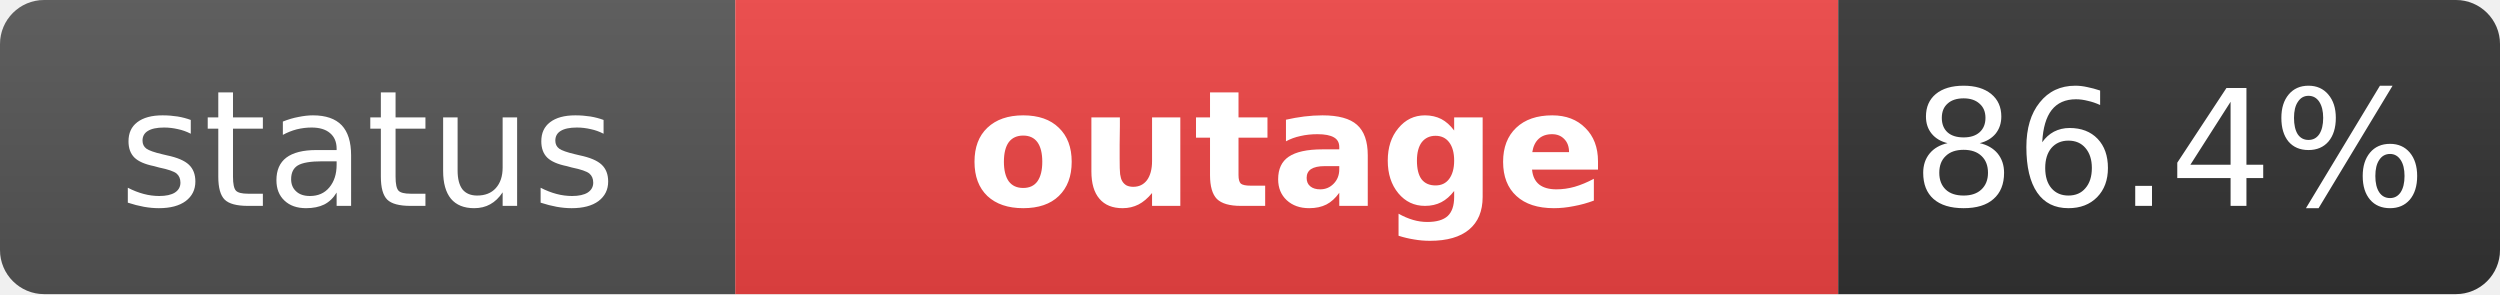
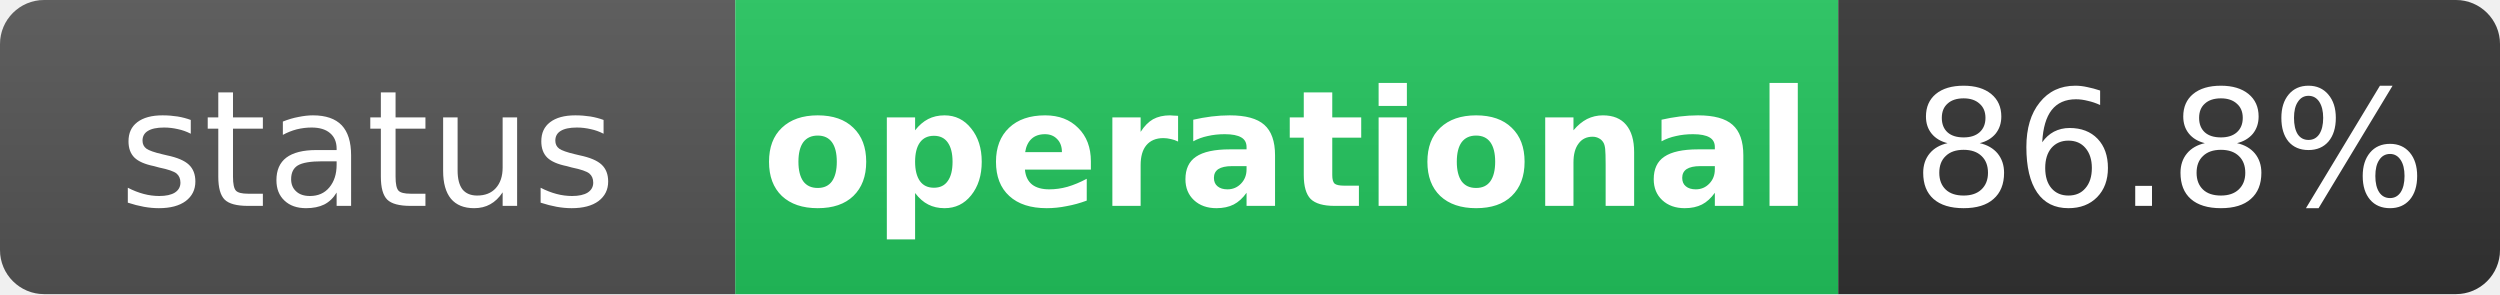
- <svg xmlns="http://www.w3.org/2000/svg" width="170" height="20" role="img" aria-label="status: outage">
+ <svg xmlns="http://www.w3.org/2000/svg" width="170" height="20" role="img" aria-label="status: operational">
  <linearGradient id="s" x2="0" y2="100%">
    <stop offset="0" stop-color="#bbb" stop-opacity=".1" />
    <stop offset="1" stop-opacity=".1" />
  </linearGradient>
  <clipPath id="r">
    <rect width="170" height="20" rx="3" fill="#fff" />
  </clipPath>
  <g clip-path="url(#r)">
    <rect width="50" height="20" fill="#555" />
-     <rect x="50" width="75" height="20" fill="#ef4444" />
+     <rect x="50" width="75" height="20" fill="#22c55e" />
    <rect x="125" width="45" height="20" fill="#333" />
    <rect width="170" height="20" fill="url(#s)" />
  </g>
  <g fill="#fff" text-anchor="middle" font-family="Verdana,Geneva,DejaVu Sans,sans-serif" text-rendering="geometricPrecision" font-size="11">
    <text x="25" y="14" fill="#fff">status</text>
-     <text x="87.5" y="14" fill="#fff" font-weight="bold">outage</text>
-     <text x="147.5" y="14" fill="#fff">86.4%</text>
+     <text x="87.5" y="14" fill="#fff" font-weight="bold">operational</text>
+     <text x="147.5" y="14" fill="#fff">86.8%</text>
  </g>
</svg>
